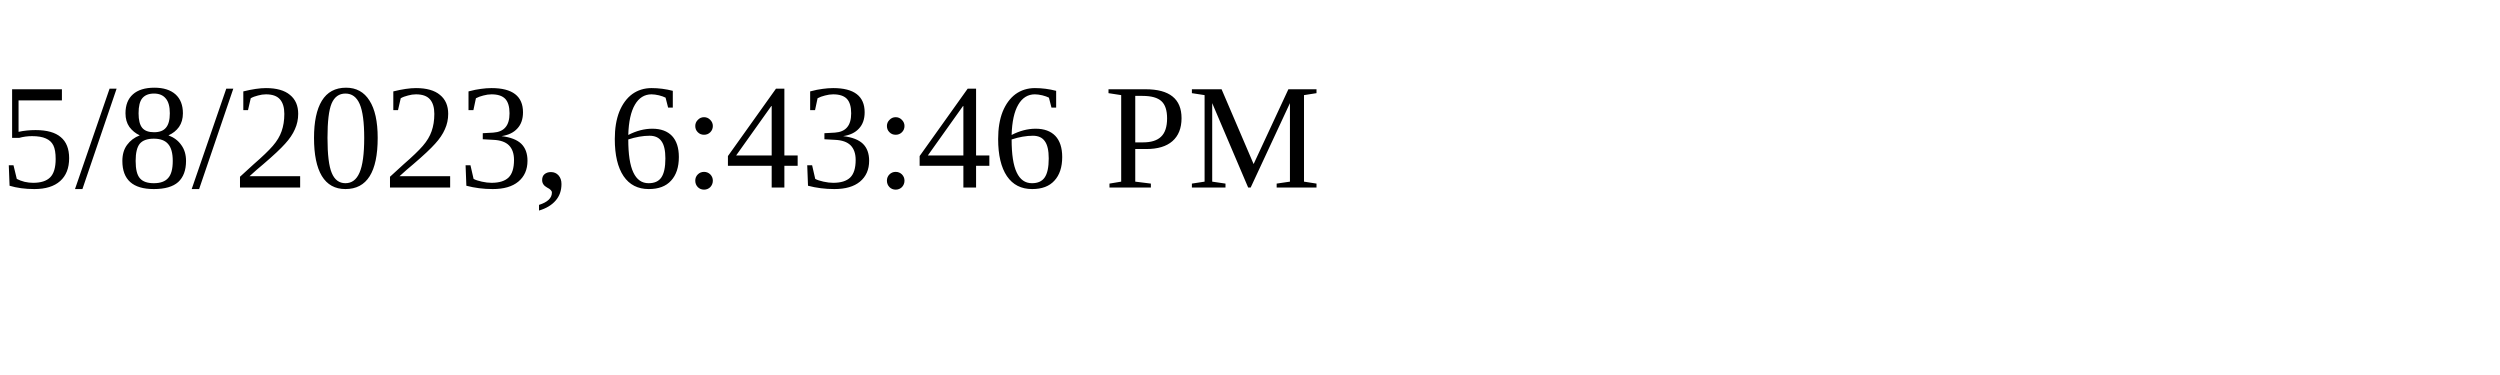
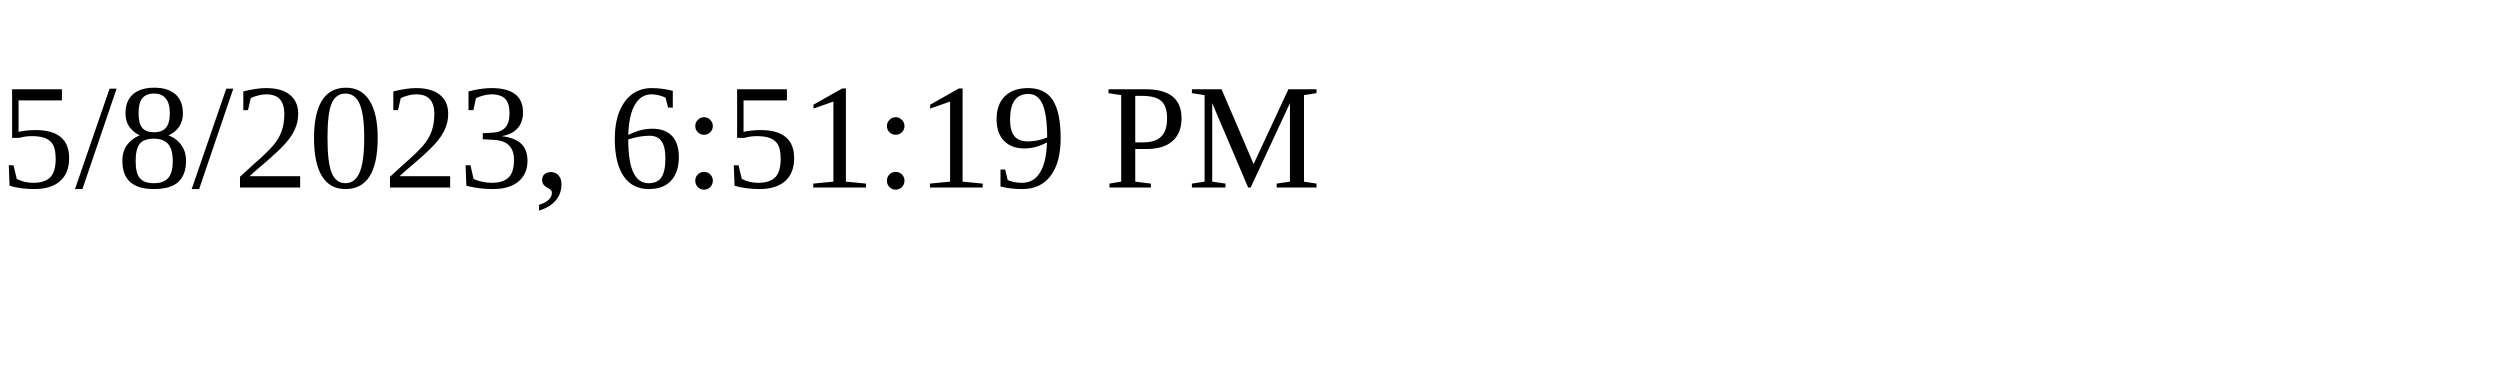
<svg xmlns="http://www.w3.org/2000/svg" height="30" width="200">
-   <text x="0" y="15">5/8/2023, 6:43:46 PM</text>
+   <text x="0" y="15">5/8/2023, 6:51:19 PM</text>
</svg>
